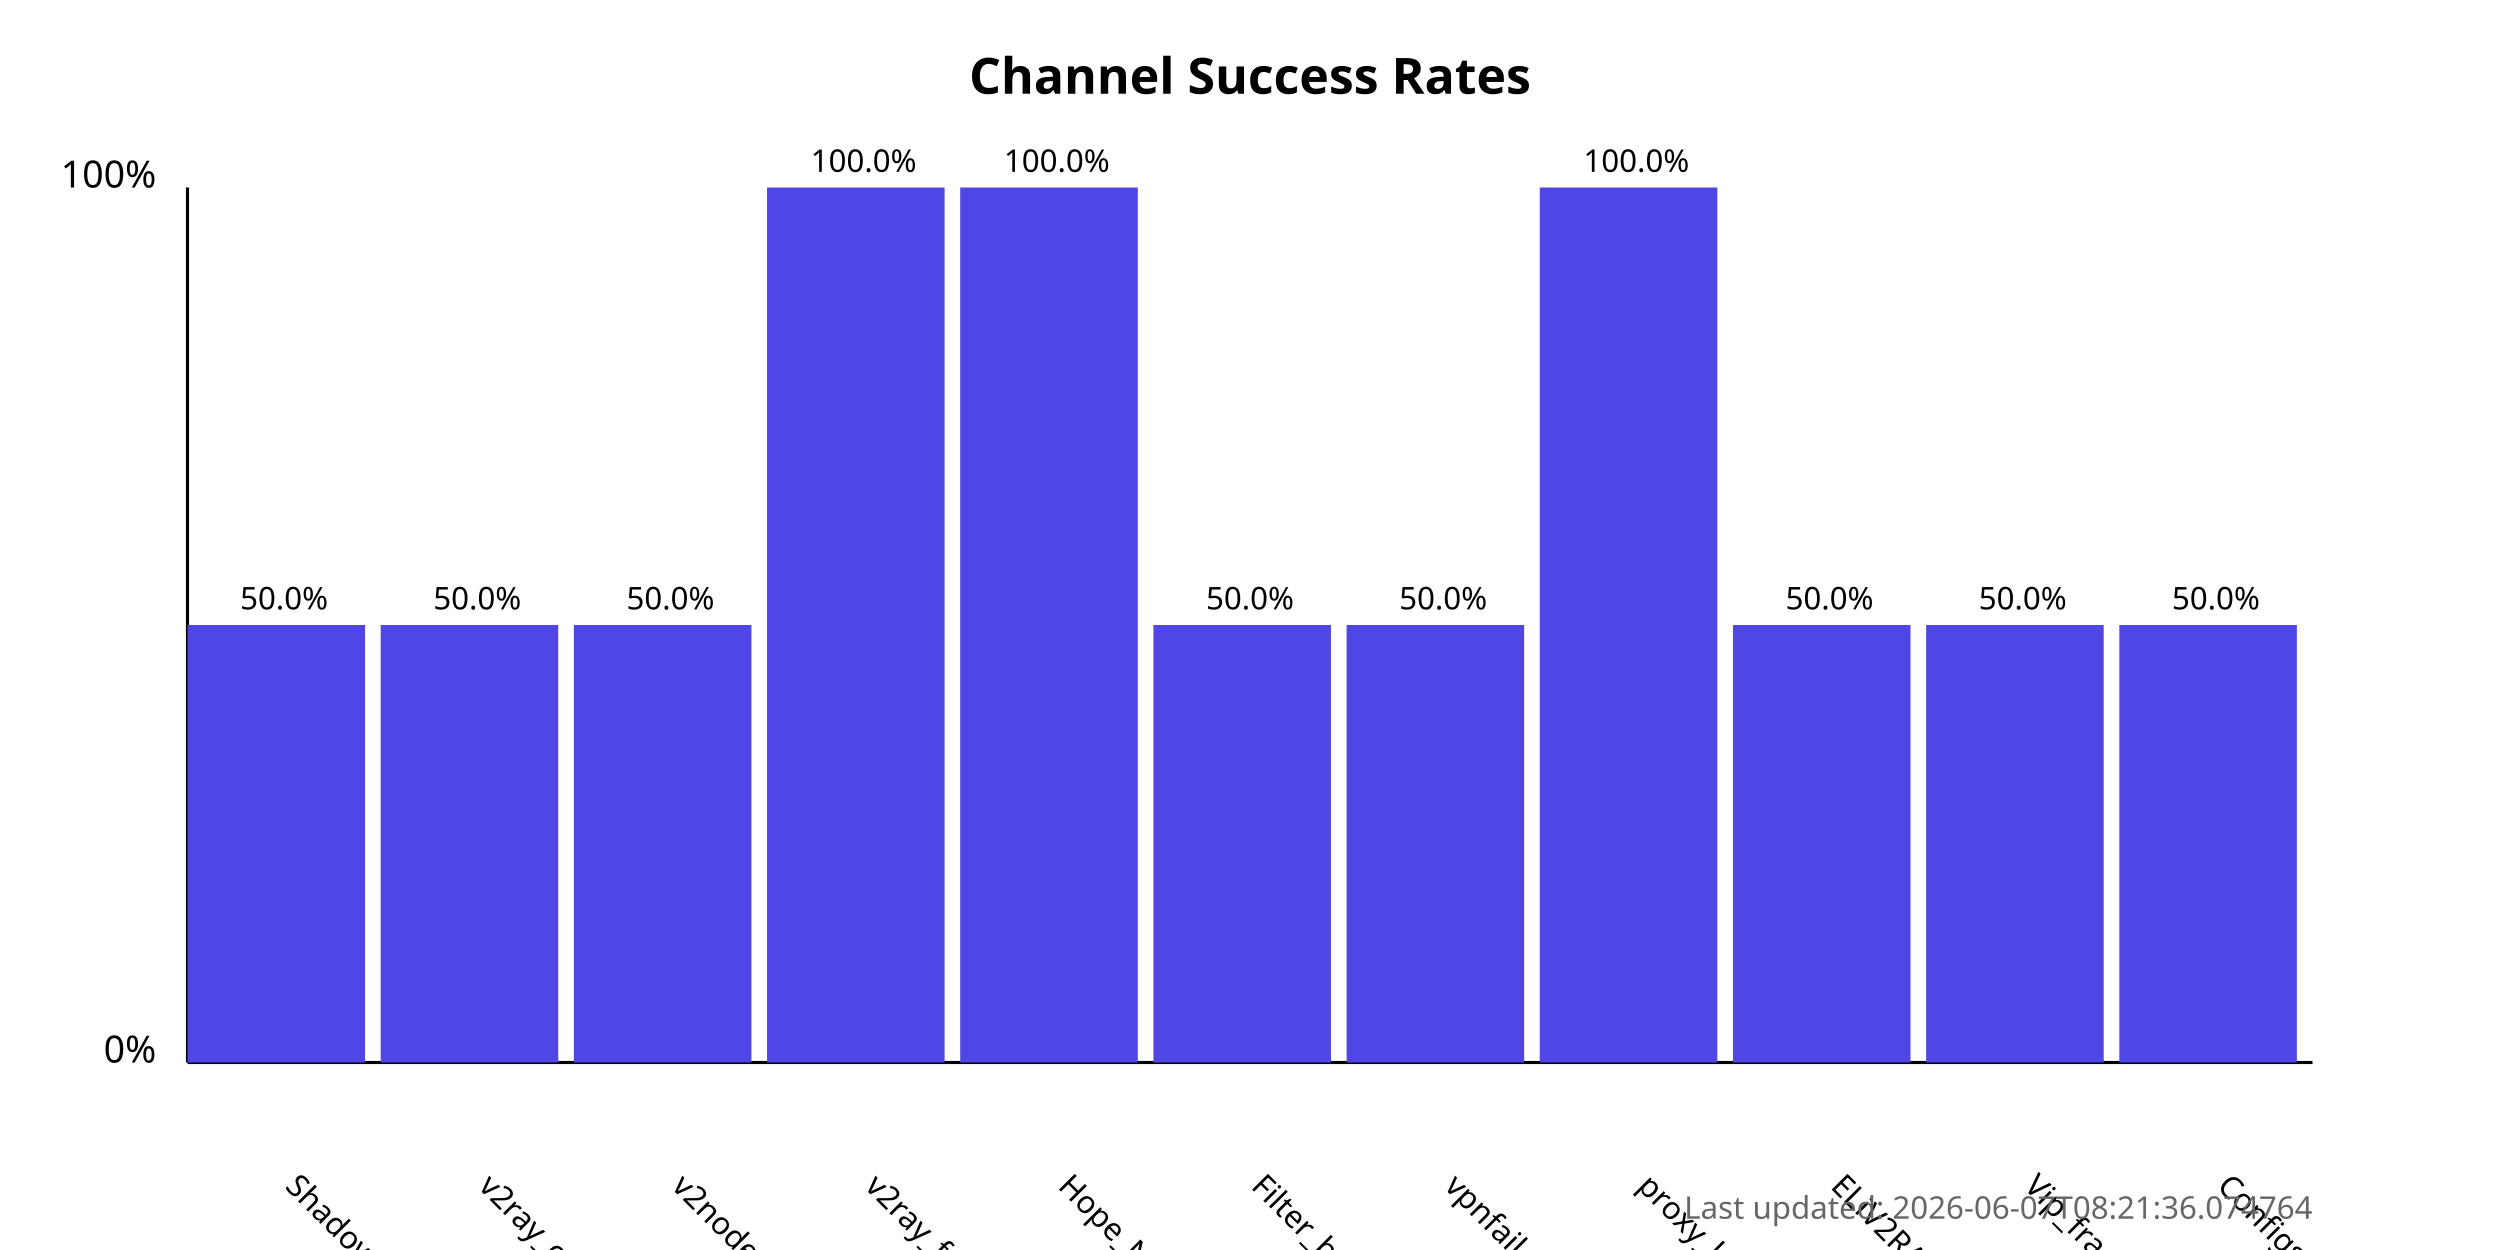
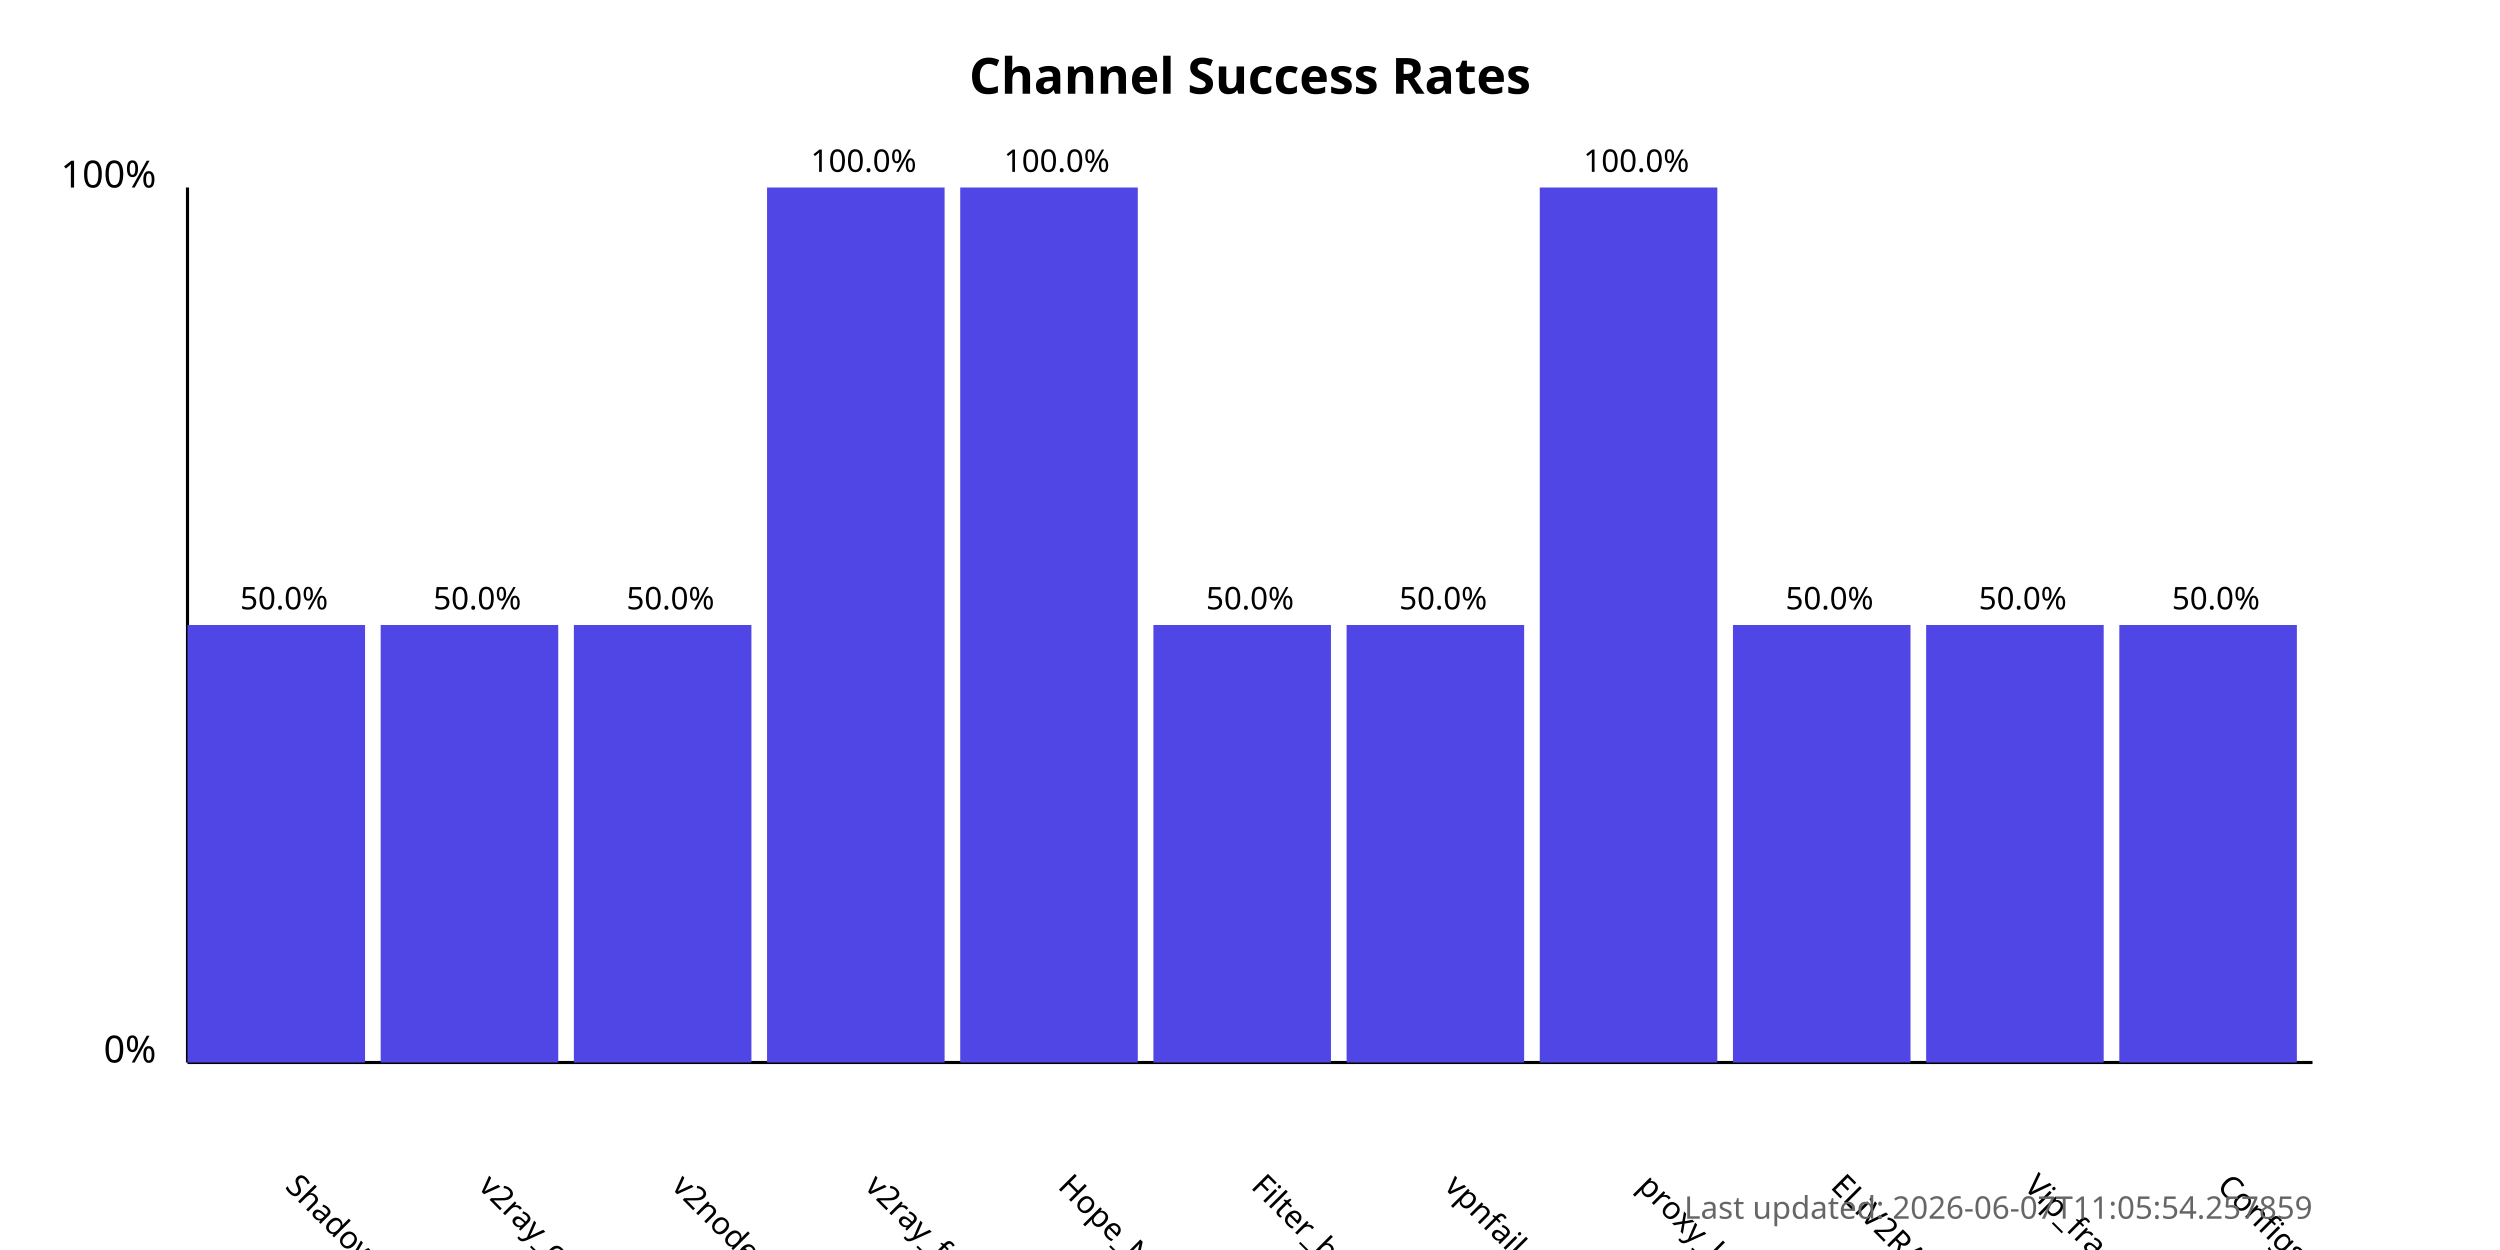
<svg xmlns="http://www.w3.org/2000/svg" width="800" height="400">
  <style>
            .chart-title { font: bold 16px sans-serif; }
            .axis-label { font: 12px sans-serif; }
            .tick-label { font: 10px sans-serif; }
            .bar { fill: #4f46e5; }
            .bar:hover { fill: #6366f1; }
            .timestamp { font: 10px sans-serif; fill: #666; }
        </style>
  <text x="400.0" y="30" text-anchor="middle" class="chart-title">
            Channel Success Rates
        </text>
  <line x1="60" y1="340" x2="60" y2="60" stroke="black" stroke-width="1" />
  <line x1="60" y1="340" x2="740" y2="340" stroke="black" stroke-width="1" />
  <text x="50" y="340" text-anchor="end" class="axis-label">0%</text>
  <text x="50" y="60" text-anchor="end" class="axis-label">100%</text>
  <g>
    <rect x="60" y="200.0" width="56.818" height="140.0" class="bar" />
    <text x="90.909" y="380" transform="rotate(45, 90.90909, 380)" text-anchor="start" class="tick-label">
                ShadowProxy66
            </text>
    <text x="90.909" y="195.0" text-anchor="middle" class="tick-label">
                50.0%
            </text>
  </g>
  <g>
    <rect x="121.818" y="200.0" width="56.818" height="140.0" class="bar" />
    <text x="152.727" y="380" transform="rotate(45, 152.7273, 380)" text-anchor="start" class="tick-label">
                v2ray_configs_pool
            </text>
    <text x="152.727" y="195.0" text-anchor="middle" class="tick-label">
                50.0%
            </text>
  </g>
  <g>
    <rect x="183.636" y="200.0" width="56.818" height="140.0" class="bar" />
    <text x="214.545" y="380" transform="rotate(45, 214.5455, 380)" text-anchor="start" class="tick-label">
                v2nodes
            </text>
    <text x="214.545" y="195.0" text-anchor="middle" class="tick-label">
                50.0%
            </text>
  </g>
  <g>
    <rect x="245.455" y="60.0" width="56.818" height="280.0" class="bar" />
    <text x="276.364" y="380" transform="rotate(45, 276.3636, 380)" text-anchor="start" class="tick-label">
                v2ray_free_conf
            </text>
    <text x="276.364" y="55.0" text-anchor="middle" class="tick-label">
                100.0%
            </text>
  </g>
  <g>
    <rect x="307.273" y="60.0" width="56.818" height="280.0" class="bar" />
    <text x="338.182" y="380" transform="rotate(45, 338.1818, 380)" text-anchor="start" class="tick-label">
                Hope_Net
            </text>
    <text x="338.182" y="55.0" text-anchor="middle" class="tick-label">
                100.0%
            </text>
  </g>
  <g>
    <rect x="369.091" y="200.0" width="56.818" height="140.0" class="bar" />
    <text x="400.0" y="380" transform="rotate(45, 400.0, 380)" text-anchor="start" class="tick-label">
                Filter_breaker
            </text>
    <text x="400.0" y="195.0" text-anchor="middle" class="tick-label">
                50.0%
            </text>
  </g>
  <g>
    <rect x="430.909" y="200.0" width="56.818" height="140.0" class="bar" />
    <text x="461.818" y="380" transform="rotate(45, 461.8182, 380)" text-anchor="start" class="tick-label">
                vpnfail_vless
            </text>
    <text x="461.818" y="195.0" text-anchor="middle" class="tick-label">
                50.0%
            </text>
  </g>
  <g>
    <rect x="492.727" y="60.0" width="56.818" height="280.0" class="bar" />
    <text x="523.636" y="380" transform="rotate(45, 523.6364, 380)" text-anchor="start" class="tick-label">
                proxy_kafee
            </text>
    <text x="523.636" y="55.0" text-anchor="middle" class="tick-label">
                100.0%
            </text>
  </g>
  <g>
    <rect x="554.545" y="200.0" width="56.818" height="140.0" class="bar" />
    <text x="585.455" y="380" transform="rotate(45, 585.4545, 380)" text-anchor="start" class="tick-label">
                ELiV2RAY
            </text>
    <text x="585.455" y="195.0" text-anchor="middle" class="tick-label">
                50.0%
            </text>
  </g>
  <g>
    <rect x="616.364" y="200.0" width="56.818" height="140.0" class="bar" />
    <text x="647.273" y="380" transform="rotate(45, 647.2727, 380)" text-anchor="start" class="tick-label">
                Vip_fragment_v2ray
            </text>
    <text x="647.273" y="195.0" text-anchor="middle" class="tick-label">
                50.0%
            </text>
  </g>
  <g>
    <rect x="678.182" y="200.0" width="56.818" height="140.0" class="bar" />
    <text x="709.091" y="380" transform="rotate(45, 709.0909, 380)" text-anchor="start" class="tick-label">
                ConfigsHubPlus
            </text>
    <text x="709.091" y="195.0" text-anchor="middle" class="tick-label">
                50.0%
            </text>
  </g>
  <text x="740" y="390" text-anchor="end" class="timestamp">
-             Last updated: 2026-06-07T08:21:36.074764
+             Last updated: 2026-06-07T11:05:54.257859
        </text>
</svg>
